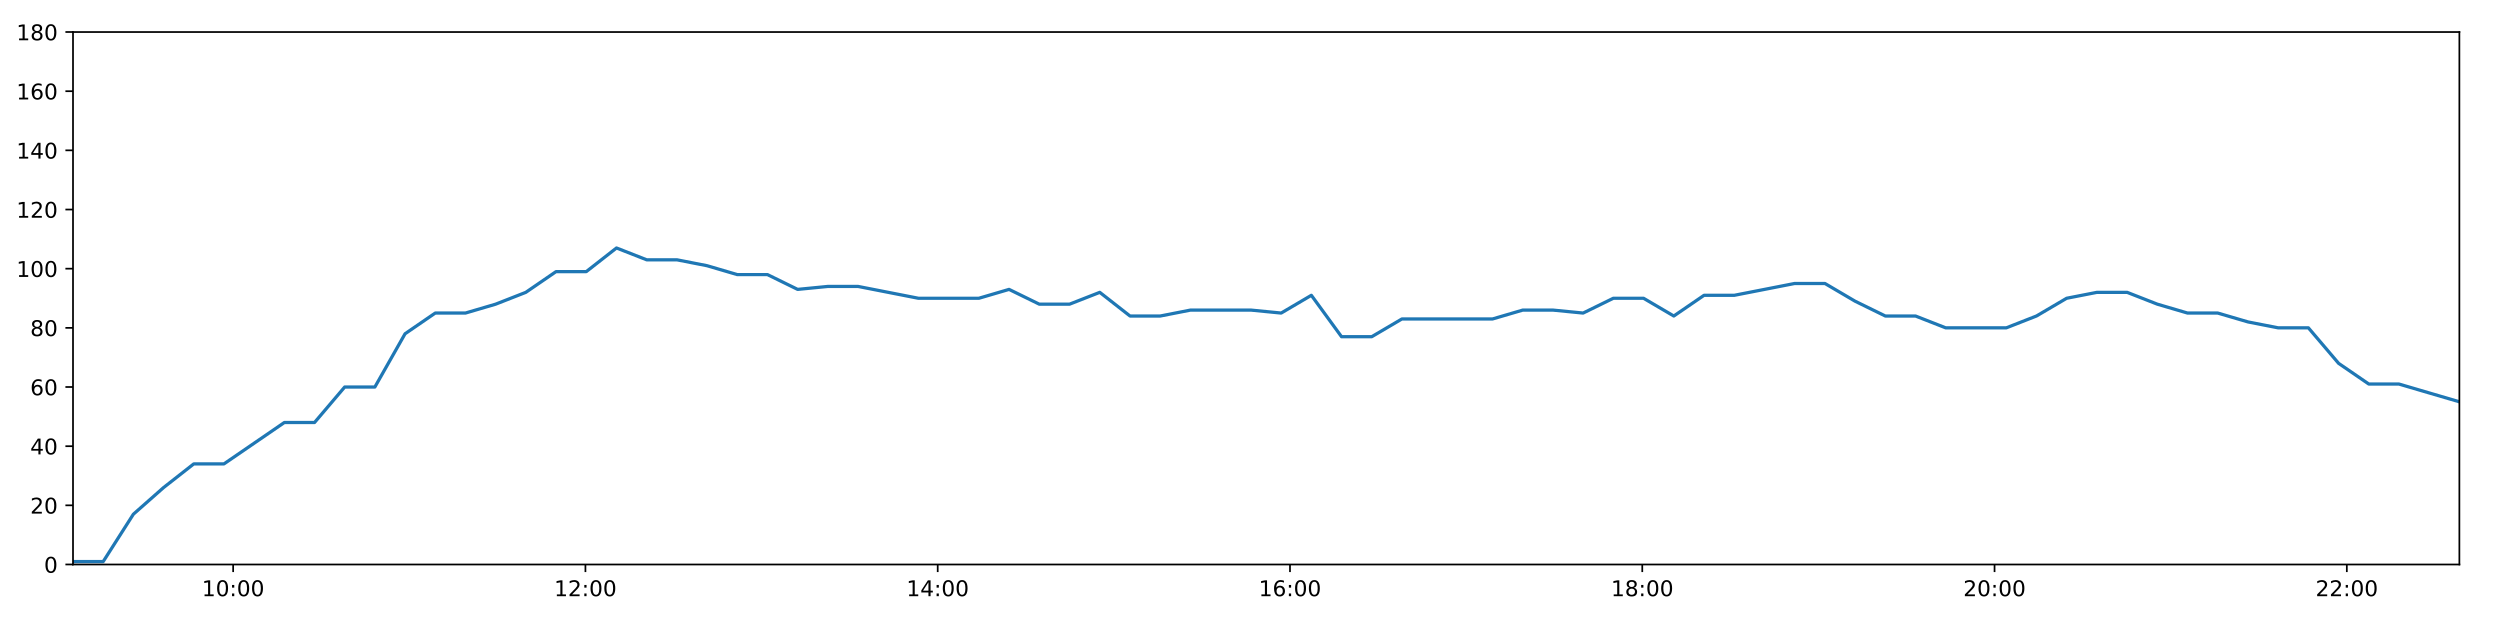
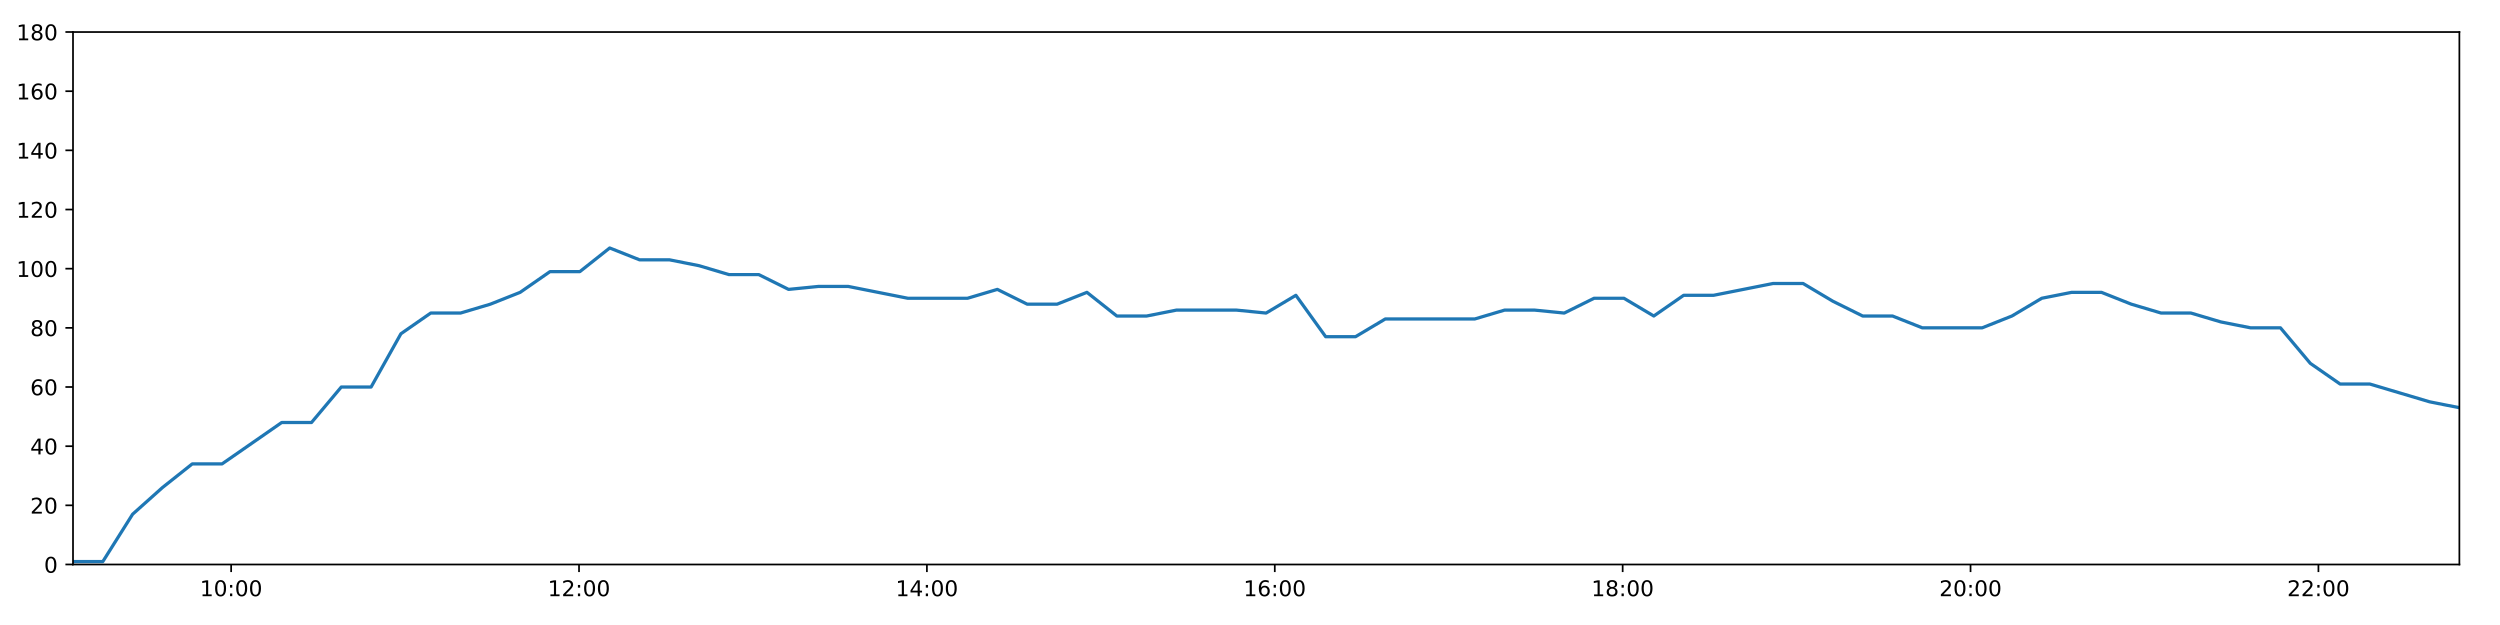
<svg xmlns="http://www.w3.org/2000/svg" xmlns:xlink="http://www.w3.org/1999/xlink" height="288pt" version="1.1" viewBox="0 0 1152 288" width="1152pt">
  <defs>
    <style type="text/css">
*{stroke-linecap:butt;stroke-linejoin:round;}
  </style>
  </defs>
  <g id="figure_1">
    <g id="patch_1">
      <path d="M 0 288  L 1152 288  L 1152 0  L 0 0  z " style="fill:#ffffff;" />
    </g>
    <g id="axes_1">
      <g id="patch_2">
        <path d="M 33.64 260.12  L 1133.28 260.12  L 1133.28 14.76  L 33.64 14.76  z " style="fill:#ffffff;" />
      </g>
      <g id="matplotlib.axis_1">
        <g id="xtick_1">
          <g id="line2d_1">
            <defs>
-               <path d="M 0 0  L 0 3.5  " id="m67418a9b17" style="stroke:#000000;stroke-width:0.8;" />
-             </defs>
-             <g>
-               <use style="stroke:#000000;stroke-width:0.8;" x="107.433" xlink:href="#m67418a9b17" y="260.12" />
+               <path d="M 0 0  L 0 3.5  " id="m7131eeec4e" style="stroke:#000000;stroke-width:0.8;" />
+             </defs>
+             <g>
+               <use style="stroke:#000000;stroke-width:0.8;" x="106.511" xlink:href="#m7131eeec4e" y="260.12" />
            </g>
          </g>
          <g id="text_1">
            <defs>
              <path d="M 12.406 8.297  L 28.516 8.297  L 28.516 63.922  L 10.984 60.406  L 10.984 69.391  L 28.422 72.906  L 38.281 72.906  L 38.281 8.297  L 54.391 8.297  L 54.391 0  L 12.406 0  z " id="DejaVuSans-49" />
              <path d="M 31.781 66.406  Q 24.172 66.406 20.328 58.906  Q 16.5 51.422 16.5 36.375  Q 16.5 21.391 20.328 13.891  Q 24.172 6.391 31.781 6.391  Q 39.453 6.391 43.281 13.891  Q 47.125 21.391 47.125 36.375  Q 47.125 51.422 43.281 58.906  Q 39.453 66.406 31.781 66.406  z M 31.781 74.219  Q 44.047 74.219 50.516 64.516  Q 56.984 54.828 56.984 36.375  Q 56.984 17.969 50.516 8.266  Q 44.047 -1.422 31.781 -1.422  Q 19.531 -1.422 13.062 8.266  Q 6.594 17.969 6.594 36.375  Q 6.594 54.828 13.062 64.516  Q 19.531 74.219 31.781 74.219  z " id="DejaVuSans-48" />
              <path d="M 11.719 12.406  L 22.016 12.406  L 22.016 0  L 11.719 0  z M 11.719 51.703  L 22.016 51.703  L 22.016 39.312  L 11.719 39.312  z " id="DejaVuSans-58" />
            </defs>
-             <g transform="translate(93.02354 274.7184)scale(0.1 -0.1)">
+             <g transform="translate(92.10156 274.7184)scale(0.1 -0.1)">
              <use xlink:href="#DejaVuSans-49" />
              <use x="63.623" xlink:href="#DejaVuSans-48" />
              <use x="127.246" xlink:href="#DejaVuSans-58" />
              <use x="160.938" xlink:href="#DejaVuSans-48" />
              <use x="224.561" xlink:href="#DejaVuSans-48" />
            </g>
          </g>
        </g>
        <g id="xtick_2">
          <g id="line2d_2">
            <g>
-               <use style="stroke:#000000;stroke-width:0.8;" x="269.764" xlink:href="#m67418a9b17" y="260.12" />
+               <use style="stroke:#000000;stroke-width:0.8;" x="266.814" xlink:href="#m7131eeec4e" y="260.12" />
            </g>
          </g>
          <g id="text_2">
            <defs>
              <path d="M 19.188 8.297  L 53.609 8.297  L 53.609 0  L 7.328 0  L 7.328 8.297  Q 12.938 14.109 22.625 23.891  Q 32.328 33.688 34.812 36.531  Q 39.547 41.844 41.422 45.531  Q 43.312 49.219 43.312 52.781  Q 43.312 58.594 39.234 62.25  Q 35.156 65.922 28.609 65.922  Q 23.969 65.922 18.812 64.312  Q 13.672 62.703 7.812 59.422  L 7.812 69.391  Q 13.766 71.781 18.938 73  Q 24.125 74.219 28.422 74.219  Q 39.75 74.219 46.484 68.547  Q 53.219 62.891 53.219 53.422  Q 53.219 48.922 51.531 44.891  Q 49.859 40.875 45.406 35.406  Q 44.188 33.984 37.641 27.219  Q 31.109 20.453 19.188 8.297  z " id="DejaVuSans-50" />
            </defs>
-             <g transform="translate(255.3546 274.7184)scale(0.1 -0.1)">
+             <g transform="translate(252.4045 274.7184)scale(0.1 -0.1)">
              <use xlink:href="#DejaVuSans-49" />
              <use x="63.623" xlink:href="#DejaVuSans-50" />
              <use x="127.246" xlink:href="#DejaVuSans-58" />
              <use x="160.938" xlink:href="#DejaVuSans-48" />
              <use x="224.561" xlink:href="#DejaVuSans-48" />
            </g>
          </g>
        </g>
        <g id="xtick_3">
          <g id="line2d_3">
            <g>
-               <use style="stroke:#000000;stroke-width:0.8;" x="432.095" xlink:href="#m67418a9b17" y="260.12" />
+               <use style="stroke:#000000;stroke-width:0.8;" x="427.117" xlink:href="#m7131eeec4e" y="260.12" />
            </g>
          </g>
          <g id="text_3">
            <defs>
              <path d="M 37.797 64.312  L 12.891 25.391  L 37.797 25.391  z M 35.203 72.906  L 47.609 72.906  L 47.609 25.391  L 58.016 25.391  L 58.016 17.188  L 47.609 17.188  L 47.609 0  L 37.797 0  L 37.797 17.188  L 4.891 17.188  L 4.891 26.703  z " id="DejaVuSans-52" />
            </defs>
-             <g transform="translate(417.6857 274.7184)scale(0.1 -0.1)">
+             <g transform="translate(412.7074 274.7184)scale(0.1 -0.1)">
              <use xlink:href="#DejaVuSans-49" />
              <use x="63.623" xlink:href="#DejaVuSans-52" />
              <use x="127.246" xlink:href="#DejaVuSans-58" />
              <use x="160.938" xlink:href="#DejaVuSans-48" />
              <use x="224.561" xlink:href="#DejaVuSans-48" />
            </g>
          </g>
        </g>
        <g id="xtick_4">
          <g id="line2d_4">
            <g>
-               <use style="stroke:#000000;stroke-width:0.8;" x="594.426" xlink:href="#m67418a9b17" y="260.12" />
+               <use style="stroke:#000000;stroke-width:0.8;" x="587.42" xlink:href="#m7131eeec4e" y="260.12" />
            </g>
          </g>
          <g id="text_4">
            <defs>
              <path d="M 33.016 40.375  Q 26.375 40.375 22.484 35.828  Q 18.609 31.297 18.609 23.391  Q 18.609 15.531 22.484 10.953  Q 26.375 6.391 33.016 6.391  Q 39.656 6.391 43.531 10.953  Q 47.406 15.531 47.406 23.391  Q 47.406 31.297 43.531 35.828  Q 39.656 40.375 33.016 40.375  z M 52.594 71.297  L 52.594 62.312  Q 48.875 64.062 45.094 64.984  Q 41.312 65.922 37.594 65.922  Q 27.828 65.922 22.672 59.328  Q 17.531 52.734 16.797 39.406  Q 19.672 43.656 24.016 45.922  Q 28.375 48.188 33.594 48.188  Q 44.578 48.188 50.953 41.516  Q 57.328 34.859 57.328 23.391  Q 57.328 12.156 50.688 5.359  Q 44.047 -1.422 33.016 -1.422  Q 20.359 -1.422 13.672 8.266  Q 6.984 17.969 6.984 36.375  Q 6.984 53.656 15.188 63.938  Q 23.391 74.219 37.203 74.219  Q 40.922 74.219 44.703 73.484  Q 48.484 72.75 52.594 71.297  z " id="DejaVuSans-54" />
            </defs>
-             <g transform="translate(580.0168 274.7184)scale(0.1 -0.1)">
+             <g transform="translate(573.0103 274.7184)scale(0.1 -0.1)">
              <use xlink:href="#DejaVuSans-49" />
              <use x="63.623" xlink:href="#DejaVuSans-54" />
              <use x="127.246" xlink:href="#DejaVuSans-58" />
              <use x="160.938" xlink:href="#DejaVuSans-48" />
              <use x="224.561" xlink:href="#DejaVuSans-48" />
            </g>
          </g>
        </g>
        <g id="xtick_5">
          <g id="line2d_5">
            <g>
-               <use style="stroke:#000000;stroke-width:0.8;" x="756.757" xlink:href="#m67418a9b17" y="260.12" />
+               <use style="stroke:#000000;stroke-width:0.8;" x="747.723" xlink:href="#m7131eeec4e" y="260.12" />
            </g>
          </g>
          <g id="text_5">
            <defs>
              <path d="M 31.781 34.625  Q 24.75 34.625 20.719 30.859  Q 16.703 27.094 16.703 20.516  Q 16.703 13.922 20.719 10.156  Q 24.75 6.391 31.781 6.391  Q 38.812 6.391 42.859 10.172  Q 46.922 13.969 46.922 20.516  Q 46.922 27.094 42.891 30.859  Q 38.875 34.625 31.781 34.625  z M 21.922 38.812  Q 15.578 40.375 12.031 44.719  Q 8.5 49.078 8.5 55.328  Q 8.5 64.062 14.719 69.141  Q 20.953 74.219 31.781 74.219  Q 42.672 74.219 48.875 69.141  Q 55.078 64.062 55.078 55.328  Q 55.078 49.078 51.531 44.719  Q 48 40.375 41.703 38.812  Q 48.828 37.156 52.797 32.312  Q 56.781 27.484 56.781 20.516  Q 56.781 9.906 50.312 4.234  Q 43.844 -1.422 31.781 -1.422  Q 19.734 -1.422 13.25 4.234  Q 6.781 9.906 6.781 20.516  Q 6.781 27.484 10.781 32.312  Q 14.797 37.156 21.922 38.812  z M 18.312 54.391  Q 18.312 48.734 21.844 45.562  Q 25.391 42.391 31.781 42.391  Q 38.141 42.391 41.719 45.562  Q 45.312 48.734 45.312 54.391  Q 45.312 60.062 41.719 63.234  Q 38.141 66.406 31.781 66.406  Q 25.391 66.406 21.844 63.234  Q 18.312 60.062 18.312 54.391  z " id="DejaVuSans-56" />
            </defs>
-             <g transform="translate(742.3479 274.7184)scale(0.1 -0.1)">
+             <g transform="translate(733.3132 274.7184)scale(0.1 -0.1)">
              <use xlink:href="#DejaVuSans-49" />
              <use x="63.623" xlink:href="#DejaVuSans-56" />
              <use x="127.246" xlink:href="#DejaVuSans-58" />
              <use x="160.938" xlink:href="#DejaVuSans-48" />
              <use x="224.561" xlink:href="#DejaVuSans-48" />
            </g>
          </g>
        </g>
        <g id="xtick_6">
          <g id="line2d_6">
            <g>
-               <use style="stroke:#000000;stroke-width:0.8;" x="919.088" xlink:href="#m67418a9b17" y="260.12" />
+               <use style="stroke:#000000;stroke-width:0.8;" x="908.025" xlink:href="#m7131eeec4e" y="260.12" />
            </g>
          </g>
          <g id="text_6">
-             <g transform="translate(904.679 274.7184)scale(0.1 -0.1)">
+             <g transform="translate(893.6161 274.7184)scale(0.1 -0.1)">
              <use xlink:href="#DejaVuSans-50" />
              <use x="63.623" xlink:href="#DejaVuSans-48" />
              <use x="127.246" xlink:href="#DejaVuSans-58" />
              <use x="160.938" xlink:href="#DejaVuSans-48" />
              <use x="224.561" xlink:href="#DejaVuSans-48" />
            </g>
          </g>
        </g>
        <g id="xtick_7">
          <g id="line2d_7">
            <g>
-               <use style="stroke:#000000;stroke-width:0.8;" x="1081.419" xlink:href="#m67418a9b17" y="260.12" />
+               <use style="stroke:#000000;stroke-width:0.8;" x="1068.328" xlink:href="#m7131eeec4e" y="260.12" />
            </g>
          </g>
          <g id="text_7">
-             <g transform="translate(1067.01 274.7184)scale(0.1 -0.1)">
+             <g transform="translate(1053.919 274.7184)scale(0.1 -0.1)">
              <use xlink:href="#DejaVuSans-50" />
              <use x="63.623" xlink:href="#DejaVuSans-50" />
              <use x="127.246" xlink:href="#DejaVuSans-58" />
              <use x="160.938" xlink:href="#DejaVuSans-48" />
              <use x="224.561" xlink:href="#DejaVuSans-48" />
            </g>
          </g>
        </g>
      </g>
      <g id="matplotlib.axis_2">
        <g id="ytick_1">
          <g id="line2d_8">
            <defs>
-               <path d="M 0 0  L -3.5 0  " id="m1bec1f24f8" style="stroke:#000000;stroke-width:0.8;" />
-             </defs>
-             <g>
-               <use style="stroke:#000000;stroke-width:0.8;" x="33.64" xlink:href="#m1bec1f24f8" y="260.12" />
+               <path d="M 0 0  L -3.5 0  " id="m43ae02edbb" style="stroke:#000000;stroke-width:0.8;" />
+             </defs>
+             <g>
+               <use style="stroke:#000000;stroke-width:0.8;" x="33.64" xlink:href="#m43ae02edbb" y="260.12" />
            </g>
          </g>
          <g id="text_8">
            <g transform="translate(20.2775 263.9192)scale(0.1 -0.1)">
              <use xlink:href="#DejaVuSans-48" />
            </g>
          </g>
        </g>
        <g id="ytick_2">
          <g id="line2d_9">
            <g>
-               <use style="stroke:#000000;stroke-width:0.8;" x="33.64" xlink:href="#m1bec1f24f8" y="232.858" />
+               <use style="stroke:#000000;stroke-width:0.8;" x="33.64" xlink:href="#m43ae02edbb" y="232.858" />
            </g>
          </g>
          <g id="text_9">
            <g transform="translate(13.915 236.657)scale(0.1 -0.1)">
              <use xlink:href="#DejaVuSans-50" />
              <use x="63.623" xlink:href="#DejaVuSans-48" />
            </g>
          </g>
        </g>
        <g id="ytick_3">
          <g id="line2d_10">
            <g>
-               <use style="stroke:#000000;stroke-width:0.8;" x="33.64" xlink:href="#m1bec1f24f8" y="205.596" />
+               <use style="stroke:#000000;stroke-width:0.8;" x="33.64" xlink:href="#m43ae02edbb" y="205.596" />
            </g>
          </g>
          <g id="text_10">
            <g transform="translate(13.915 209.3948)scale(0.1 -0.1)">
              <use xlink:href="#DejaVuSans-52" />
              <use x="63.623" xlink:href="#DejaVuSans-48" />
            </g>
          </g>
        </g>
        <g id="ytick_4">
          <g id="line2d_11">
            <g>
-               <use style="stroke:#000000;stroke-width:0.8;" x="33.64" xlink:href="#m1bec1f24f8" y="178.333" />
+               <use style="stroke:#000000;stroke-width:0.8;" x="33.64" xlink:href="#m43ae02edbb" y="178.333" />
            </g>
          </g>
          <g id="text_11">
            <g transform="translate(13.915 182.1326)scale(0.1 -0.1)">
              <use xlink:href="#DejaVuSans-54" />
              <use x="63.623" xlink:href="#DejaVuSans-48" />
            </g>
          </g>
        </g>
        <g id="ytick_5">
          <g id="line2d_12">
            <g>
-               <use style="stroke:#000000;stroke-width:0.8;" x="33.64" xlink:href="#m1bec1f24f8" y="151.071" />
+               <use style="stroke:#000000;stroke-width:0.8;" x="33.64" xlink:href="#m43ae02edbb" y="151.071" />
            </g>
          </g>
          <g id="text_12">
            <g transform="translate(13.915 154.8703)scale(0.1 -0.1)">
              <use xlink:href="#DejaVuSans-56" />
              <use x="63.623" xlink:href="#DejaVuSans-48" />
            </g>
          </g>
        </g>
        <g id="ytick_6">
          <g id="line2d_13">
            <g>
-               <use style="stroke:#000000;stroke-width:0.8;" x="33.64" xlink:href="#m1bec1f24f8" y="123.809" />
+               <use style="stroke:#000000;stroke-width:0.8;" x="33.64" xlink:href="#m43ae02edbb" y="123.809" />
            </g>
          </g>
          <g id="text_13">
            <g transform="translate(7.5525 127.6081)scale(0.1 -0.1)">
              <use xlink:href="#DejaVuSans-49" />
              <use x="63.623" xlink:href="#DejaVuSans-48" />
              <use x="127.246" xlink:href="#DejaVuSans-48" />
            </g>
          </g>
        </g>
        <g id="ytick_7">
          <g id="line2d_14">
            <g>
-               <use style="stroke:#000000;stroke-width:0.8;" x="33.64" xlink:href="#m1bec1f24f8" y="96.547" />
+               <use style="stroke:#000000;stroke-width:0.8;" x="33.64" xlink:href="#m43ae02edbb" y="96.547" />
            </g>
          </g>
          <g id="text_14">
            <g transform="translate(7.5525 100.3459)scale(0.1 -0.1)">
              <use xlink:href="#DejaVuSans-49" />
              <use x="63.623" xlink:href="#DejaVuSans-50" />
              <use x="127.246" xlink:href="#DejaVuSans-48" />
            </g>
          </g>
        </g>
        <g id="ytick_8">
          <g id="line2d_15">
            <g>
-               <use style="stroke:#000000;stroke-width:0.8;" x="33.64" xlink:href="#m1bec1f24f8" y="69.284" />
+               <use style="stroke:#000000;stroke-width:0.8;" x="33.64" xlink:href="#m43ae02edbb" y="69.284" />
            </g>
          </g>
          <g id="text_15">
            <g transform="translate(7.5525 73.08366)scale(0.1 -0.1)">
              <use xlink:href="#DejaVuSans-49" />
              <use x="63.623" xlink:href="#DejaVuSans-52" />
              <use x="127.246" xlink:href="#DejaVuSans-48" />
            </g>
          </g>
        </g>
        <g id="ytick_9">
          <g id="line2d_16">
            <g>
-               <use style="stroke:#000000;stroke-width:0.8;" x="33.64" xlink:href="#m1bec1f24f8" y="42.022" />
+               <use style="stroke:#000000;stroke-width:0.8;" x="33.64" xlink:href="#m43ae02edbb" y="42.022" />
            </g>
          </g>
          <g id="text_16">
            <g transform="translate(7.5525 45.82144)scale(0.1 -0.1)">
              <use xlink:href="#DejaVuSans-49" />
              <use x="63.623" xlink:href="#DejaVuSans-54" />
              <use x="127.246" xlink:href="#DejaVuSans-48" />
            </g>
          </g>
        </g>
        <g id="ytick_10">
          <g id="line2d_17">
            <g>
-               <use style="stroke:#000000;stroke-width:0.8;" x="33.64" xlink:href="#m1bec1f24f8" y="14.76" />
+               <use style="stroke:#000000;stroke-width:0.8;" x="33.64" xlink:href="#m43ae02edbb" y="14.76" />
            </g>
          </g>
          <g id="text_17">
            <g transform="translate(7.5525 18.55922)scale(0.1 -0.1)">
              <use xlink:href="#DejaVuSans-49" />
              <use x="63.623" xlink:href="#DejaVuSans-56" />
              <use x="127.246" xlink:href="#DejaVuSans-48" />
            </g>
          </g>
        </g>
      </g>
      <g id="line2d_18">
-         <path clip-path="url(#pf223ad6cae)" d="M 33.64 258.757  L 47.556 258.757  L 61.458 236.947  L 75.362 224.679  L 89.27 213.774  L 103.176 213.774  L 117.111 204.232  L 131.023 194.691  L 144.93 194.691  L 158.837 178.333  L 172.745 178.333  L 186.652 153.797  L 200.557 144.256  L 214.472 144.256  L 228.38 140.166  L 242.291 134.714  L 256.203 125.172  L 270.142 125.172  L 284.075 114.267  L 297.985 119.72  L 311.923 119.72  L 325.829 122.446  L 339.736 126.535  L 353.644 126.535  L 367.552 133.351  L 381.483 131.988  L 395.388 131.988  L 409.302 134.714  L 423.211 137.44  L 437.116 137.44  L 451.054 137.44  L 464.975 133.351  L 478.908 140.166  L 492.843 140.166  L 506.775 134.714  L 520.711 145.619  L 534.644 145.619  L 548.56 142.892  L 562.528 142.892  L 576.453 142.892  L 590.364 144.256  L 604.273 136.077  L 618.179 155.16  L 632.086 155.16  L 645.99 146.982  L 659.898 146.982  L 673.83 146.982  L 687.741 146.982  L 701.681 142.892  L 715.588 142.892  L 729.502 144.256  L 743.417 137.44  L 757.349 137.44  L 771.284 145.619  L 785.221 136.077  L 799.152 136.077  L 813.088 133.351  L 826.993 130.624  L 840.929 130.624  L 854.841 138.803  L 868.762 145.619  L 882.673 145.619  L 896.582 151.071  L 910.527 151.071  L 924.492 151.071  L 938.397 145.619  L 952.312 137.44  L 966.268 134.714  L 980.188 134.714  L 994.105 140.166  L 1008.022 144.256  L 1021.94 144.256  L 1035.89 148.345  L 1049.797 151.071  L 1063.71 151.071  L 1077.627 167.428  L 1091.543 176.97  L 1105.446 176.97  L 1119.357 181.06  L 1133.28 185.149  " style="fill:none;stroke:#1f77b4;stroke-linecap:square;stroke-width:1.5;" />
+         <path clip-path="url(#p0d166a1edf)" d="M 33.64 258.757  L 47.382 258.757  L 61.11 236.947  L 74.841 224.679  L 88.575 213.774  L 102.307 213.774  L 116.068 204.232  L 129.806 194.691  L 143.539 194.691  L 157.272 178.333  L 171.007 178.333  L 184.74 153.797  L 198.472 144.256  L 212.212 144.256  L 225.947 140.166  L 239.684 134.714  L 253.422 125.172  L 267.187 125.172  L 280.946 114.267  L 294.682 119.72  L 308.446 119.72  L 322.178 122.446  L 335.912 126.535  L 349.646 126.535  L 363.38 133.351  L 377.137 131.988  L 390.868 131.988  L 404.608 134.714  L 418.344 137.44  L 432.075 137.44  L 445.838 137.44  L 459.586 133.351  L 473.344 140.166  L 487.106 140.166  L 500.864 134.714  L 514.626 145.619  L 528.385 145.619  L 542.127 142.892  L 555.92 142.892  L 569.671 142.892  L 583.408 144.256  L 597.143 136.077  L 610.876 155.16  L 624.609 155.16  L 638.339 146.982  L 652.073 146.982  L 665.832 146.982  L 679.568 146.982  L 693.334 142.892  L 707.068 142.892  L 720.808 144.256  L 734.549 137.44  L 748.307 137.44  L 762.067 145.619  L 775.831 136.077  L 789.587 136.077  L 803.349 133.351  L 817.08 130.624  L 830.842 130.624  L 844.581 138.803  L 858.328 145.619  L 872.065 145.619  L 885.8 151.071  L 899.571 151.071  L 913.362 151.071  L 927.093 145.619  L 940.834 137.44  L 954.616 134.714  L 968.361 134.714  L 982.105 140.166  L 995.848 144.256  L 1009.592 144.256  L 1023.368 148.345  L 1037.101 151.071  L 1050.84 151.071  L 1064.583 167.428  L 1078.326 176.97  L 1092.055 176.97  L 1105.792 181.06  L 1119.541 185.149  L 1133.28 187.875  " style="fill:none;stroke:#1f77b4;stroke-linecap:square;stroke-width:1.5;" />
      </g>
      <g id="patch_3">
        <path d="M 33.64 260.12  L 33.64 14.76  " style="fill:none;stroke:#000000;stroke-linecap:square;stroke-linejoin:miter;stroke-width:0.8;" />
      </g>
      <g id="patch_4">
        <path d="M 1133.28 260.12  L 1133.28 14.76  " style="fill:none;stroke:#000000;stroke-linecap:square;stroke-linejoin:miter;stroke-width:0.8;" />
      </g>
      <g id="patch_5">
        <path d="M 33.64 260.12  L 1133.28 260.12  " style="fill:none;stroke:#000000;stroke-linecap:square;stroke-linejoin:miter;stroke-width:0.8;" />
      </g>
      <g id="patch_6">
        <path d="M 33.64 14.76  L 1133.28 14.76  " style="fill:none;stroke:#000000;stroke-linecap:square;stroke-linejoin:miter;stroke-width:0.8;" />
      </g>
    </g>
  </g>
  <defs>
-     <clipPath id="pf223ad6cae">
+     <clipPath id="p0d166a1edf">
      <rect height="245.36" width="1099.64" x="33.64" y="14.76" />
    </clipPath>
  </defs>
</svg>
